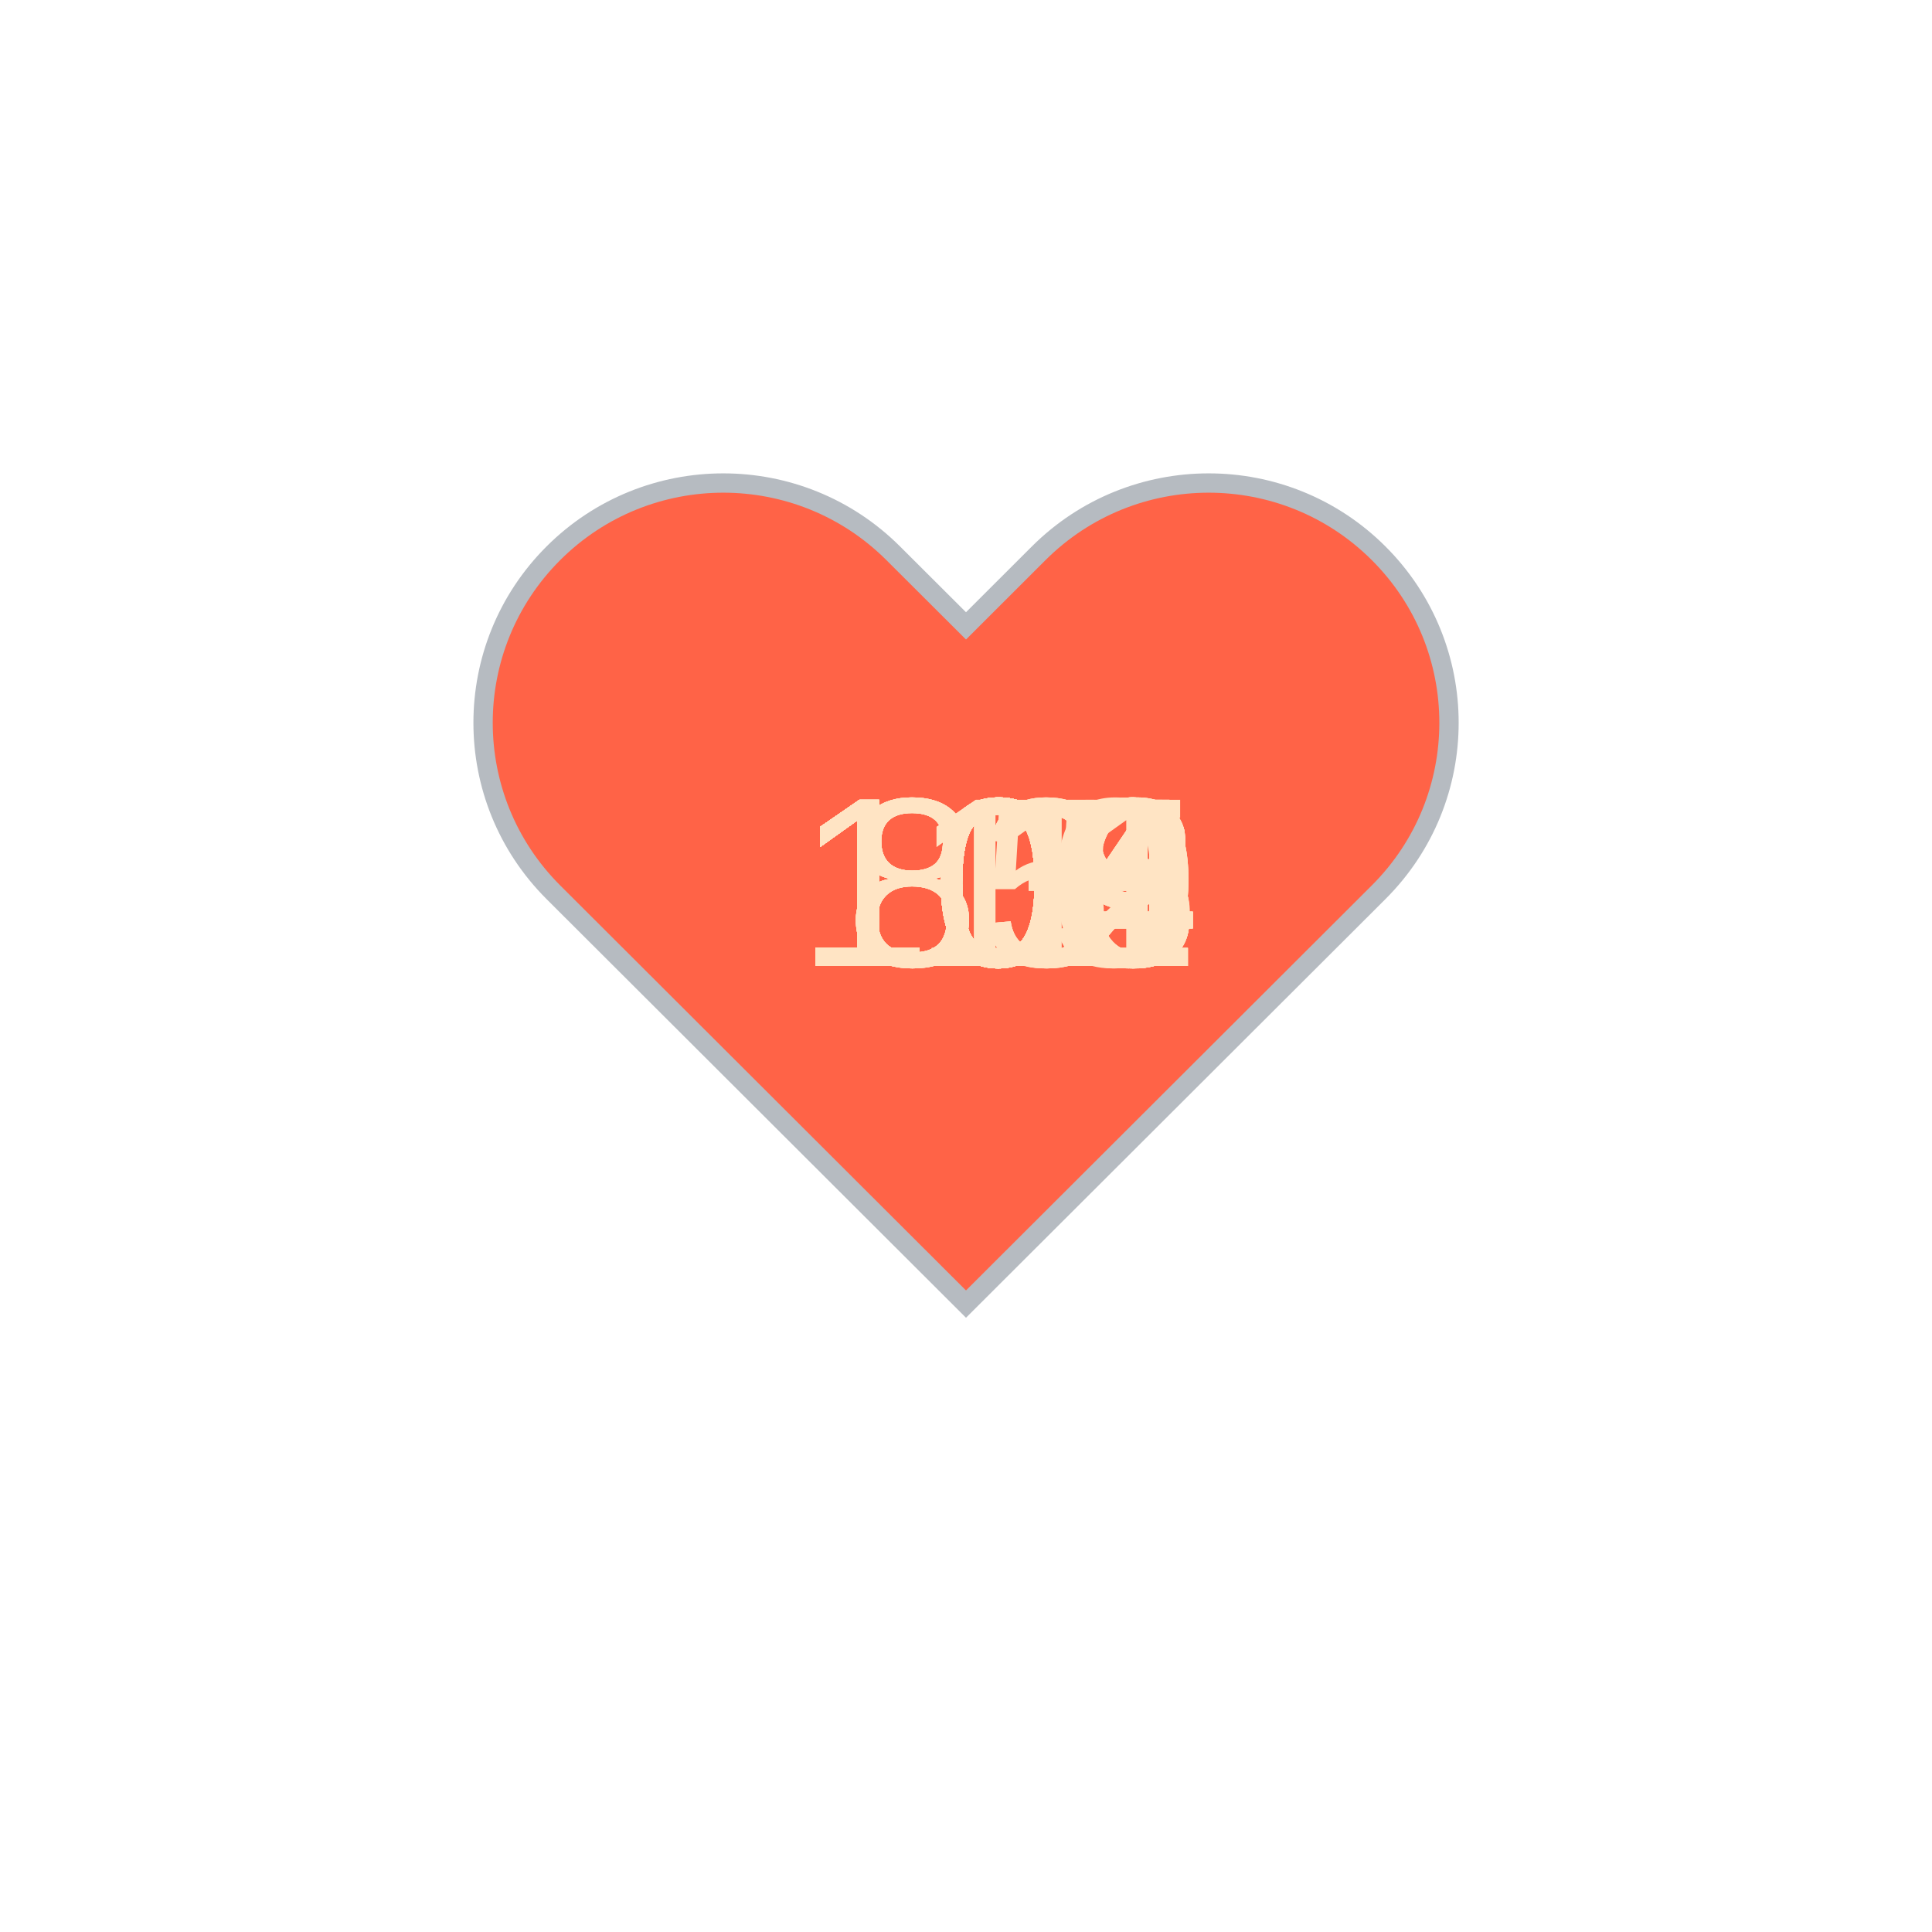
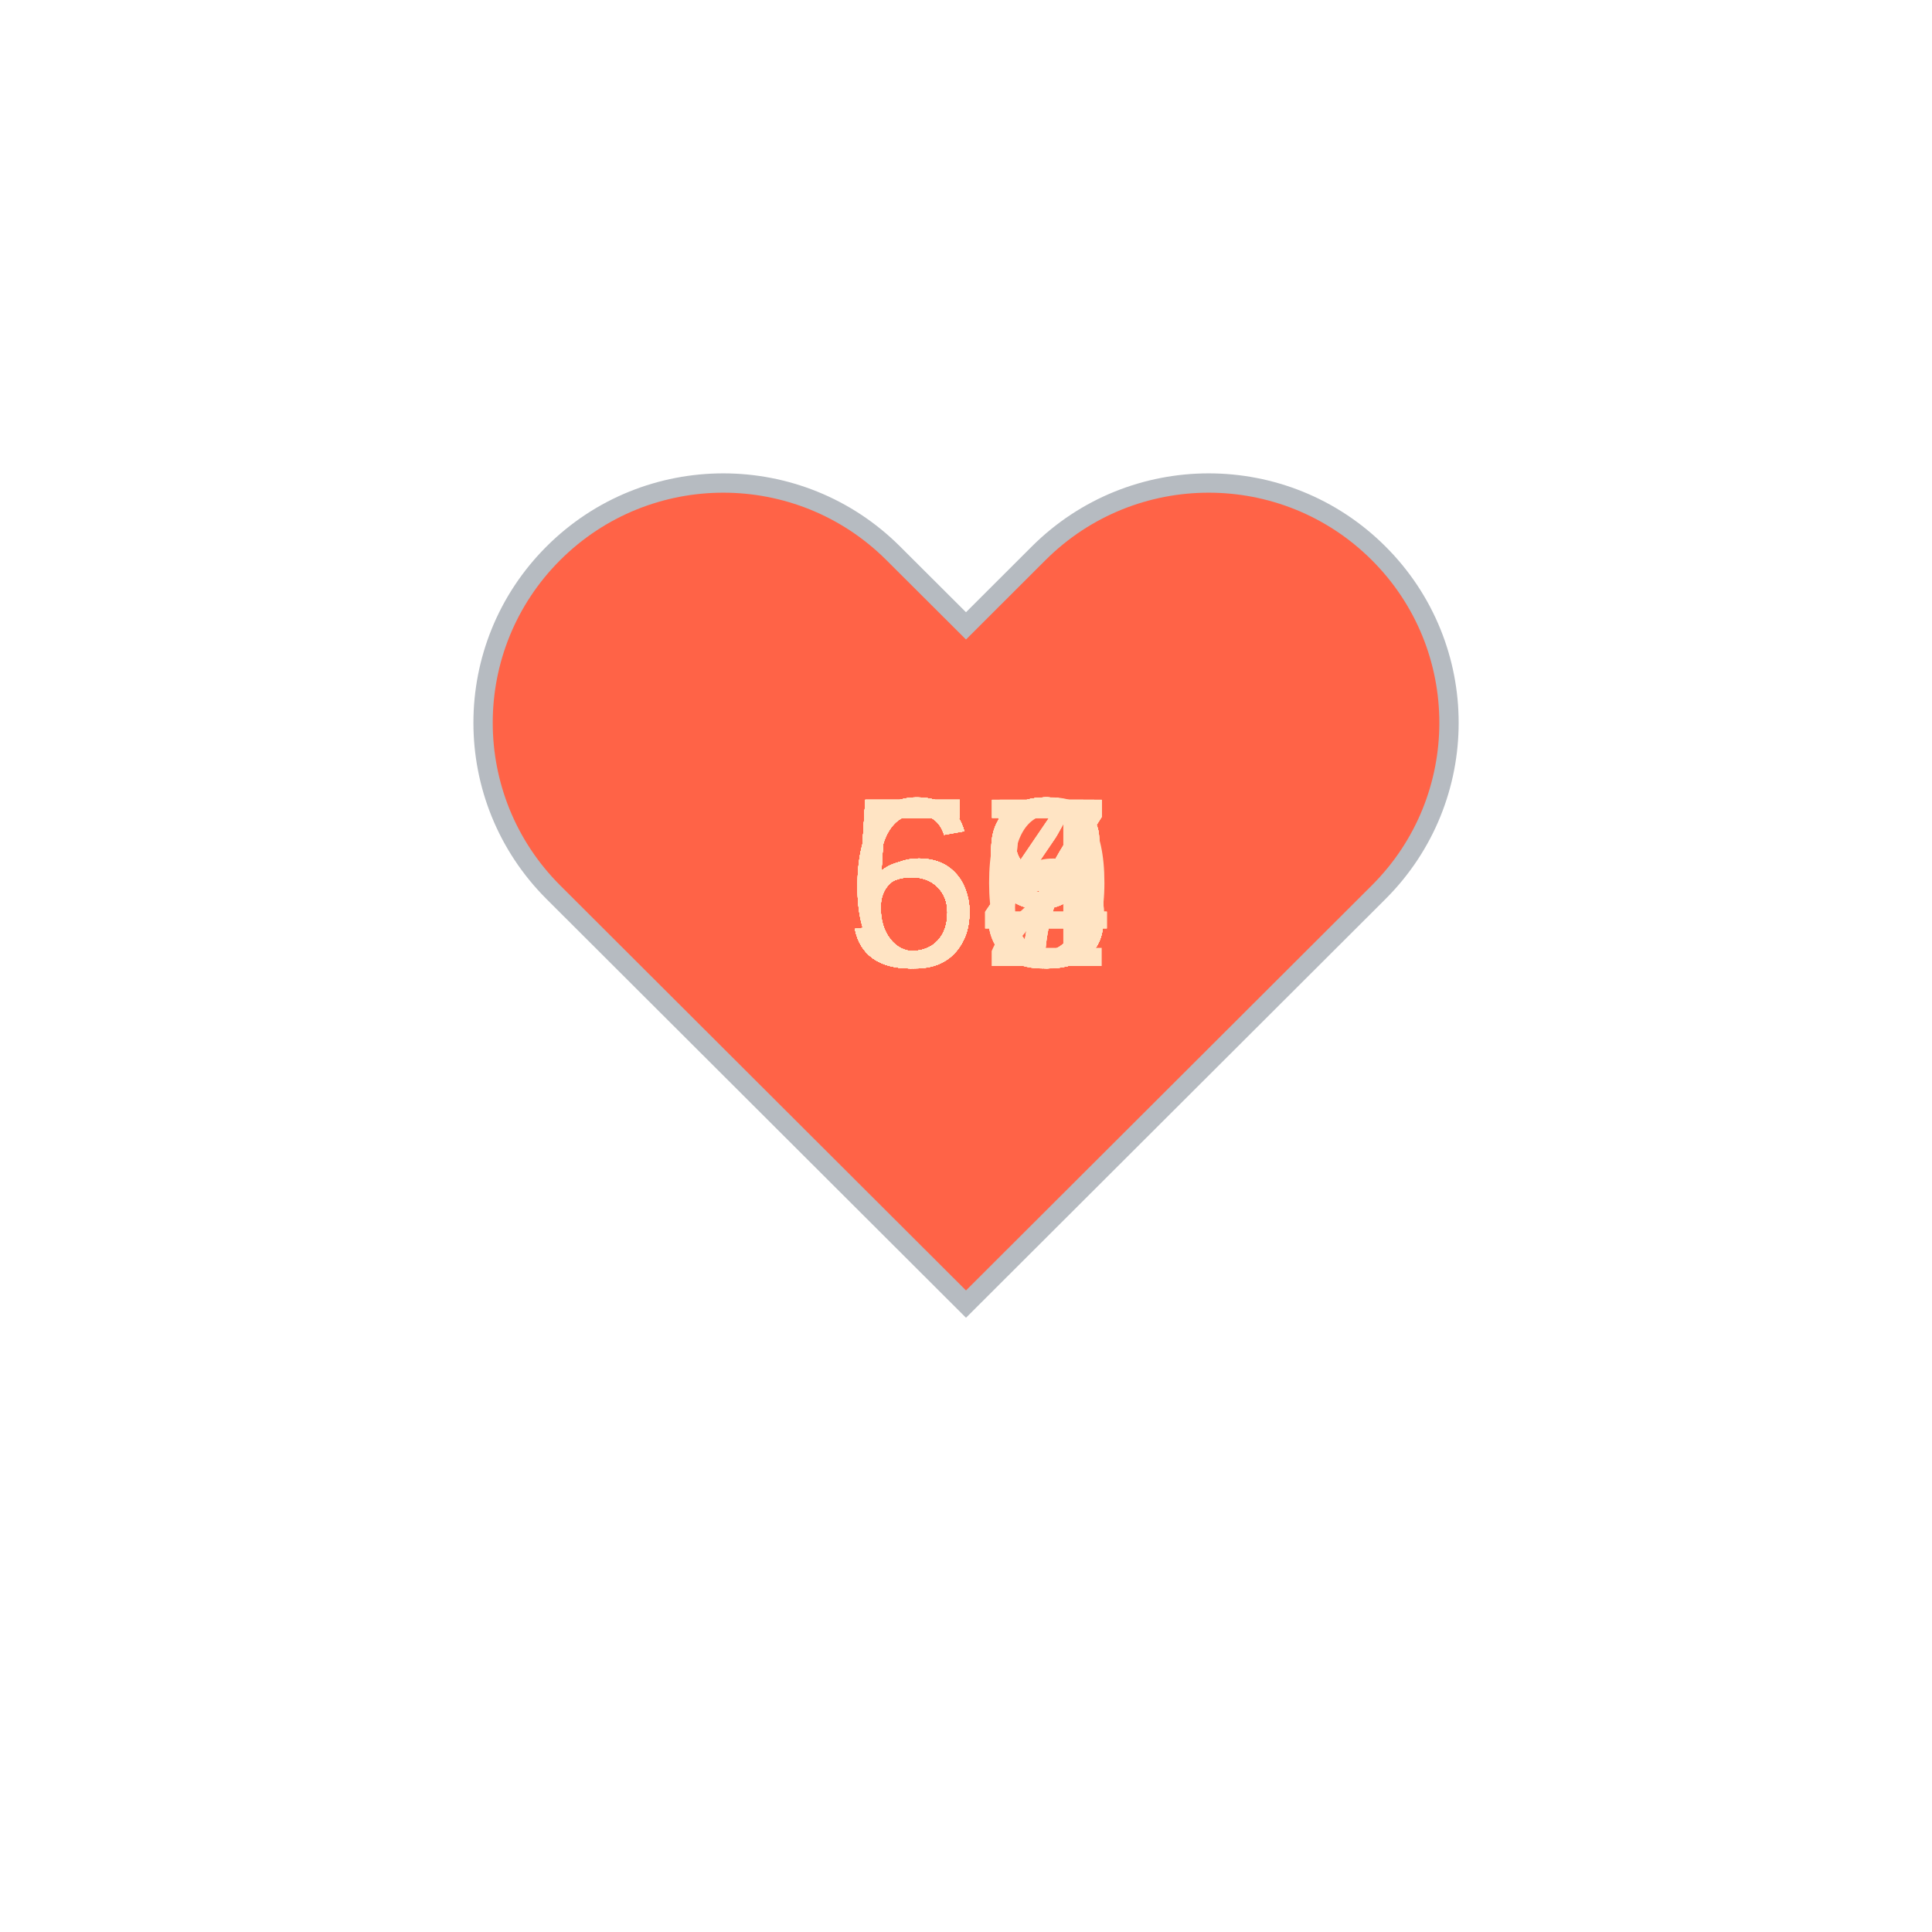
<svg xmlns="http://www.w3.org/2000/svg" baseProfile="full" height="150" version="1.1" viewBox="0,0,200,200" width="150">
  <defs />
  <g transform="translate(100 100)">
    <path d="M92.71,7.27L92.71,7.27c-9.71-9.69-25.46-9.69-35.18,0L50,14.79l-7.54-7.52C32.75-2.42,17-2.42,7.29,7.27v0 c-9.71,9.69-9.71,25.41,0,35.1L50,85l42.71-42.63C102.43,32.68,102.43,16.96,92.71,7.27z" fill="tomato" stroke="#B6BBC1" stroke-width="2" transform="translate(-50 -50)" />
    <animateTransform additive="sum" attributeName="transform" dur="1.2s" repeatCount="indefinite" type="scale" values="1; 1.5; 1.25; 1.5; 1.5; 1;" />
-     <text fill="bisque" style="font-size:25px; font-family:Arial" transform="translate(-17.5 0)">104<animate attributeName="visibility" dur="36.0s" keyTimes="0;0.03;0.07;0.1;0.13;0.17;0.2;0.23;0.27;0.3;0.33;0.37;0.4;0.43;0.47;0.5;0.53;0.57;0.6;0.63;0.67;0.7;0.73;0.77;0.8;0.83;0.87;0.9;0.93;0.97;1.0" repeatCount="indefinite" values="visible;hidden;hidden;hidden;hidden;hidden;hidden;hidden;hidden;hidden;hidden;hidden;hidden;hidden;hidden;hidden;hidden;hidden;hidden;hidden;hidden;hidden;hidden;hidden;hidden;hidden;hidden;hidden;hidden;hidden;hidden" />
+     <text fill="bisque" style="font-size:25px; font-family:Arial" transform="translate(-12.5 0)">63<animate attributeName="visibility" dur="36.0s" keyTimes="0;0.03;0.07;0.1;0.13;0.17;0.2;0.23;0.27;0.3;0.33;0.37;0.4;0.43;0.47;0.5;0.53;0.57;0.6;0.63;0.67;0.7;0.73;0.77;0.8;0.83;0.87;0.9;0.93;0.97;1.0" repeatCount="indefinite" values="visible;hidden;hidden;hidden;hidden;hidden;hidden;hidden;hidden;hidden;hidden;hidden;hidden;hidden;hidden;hidden;hidden;hidden;hidden;hidden;hidden;hidden;hidden;hidden;hidden;hidden;hidden;hidden;hidden;hidden;hidden" />
    </text>
-     <text fill="bisque" style="font-size:25px; font-family:Arial" transform="translate(-17.5 0)">104<animate attributeName="visibility" dur="36.0s" keyTimes="0;0.03;0.07;0.1;0.13;0.17;0.2;0.23;0.27;0.3;0.33;0.37;0.4;0.43;0.47;0.5;0.53;0.57;0.6;0.63;0.67;0.7;0.73;0.77;0.8;0.83;0.87;0.9;0.93;0.97;1.0" repeatCount="indefinite" values="hidden;visible;hidden;hidden;hidden;hidden;hidden;hidden;hidden;hidden;hidden;hidden;hidden;hidden;hidden;hidden;hidden;hidden;hidden;hidden;hidden;hidden;hidden;hidden;hidden;hidden;hidden;hidden;hidden;hidden;hidden" />
+     <text fill="bisque" style="font-size:25px; font-family:Arial" transform="translate(-12.5 0)">63<animate attributeName="visibility" dur="36.0s" keyTimes="0;0.03;0.07;0.1;0.13;0.17;0.2;0.23;0.27;0.3;0.33;0.37;0.4;0.43;0.47;0.5;0.53;0.57;0.6;0.63;0.67;0.7;0.73;0.77;0.8;0.83;0.87;0.9;0.93;0.97;1.0" repeatCount="indefinite" values="hidden;visible;hidden;hidden;hidden;hidden;hidden;hidden;hidden;hidden;hidden;hidden;hidden;hidden;hidden;hidden;hidden;hidden;hidden;hidden;hidden;hidden;hidden;hidden;hidden;hidden;hidden;hidden;hidden;hidden;hidden" />
    </text>
-     <text fill="bisque" style="font-size:25px; font-family:Arial" transform="translate(-17.5 0)">104<animate attributeName="visibility" dur="36.0s" keyTimes="0;0.03;0.07;0.1;0.13;0.17;0.2;0.23;0.27;0.3;0.33;0.37;0.4;0.43;0.47;0.5;0.53;0.57;0.6;0.63;0.67;0.7;0.73;0.77;0.8;0.83;0.87;0.9;0.93;0.97;1.0" repeatCount="indefinite" values="hidden;hidden;visible;hidden;hidden;hidden;hidden;hidden;hidden;hidden;hidden;hidden;hidden;hidden;hidden;hidden;hidden;hidden;hidden;hidden;hidden;hidden;hidden;hidden;hidden;hidden;hidden;hidden;hidden;hidden;hidden" />
+     <text fill="bisque" style="font-size:25px; font-family:Arial" transform="translate(-12.5 0)">63<animate attributeName="visibility" dur="36.0s" keyTimes="0;0.03;0.07;0.1;0.13;0.17;0.2;0.23;0.27;0.3;0.33;0.37;0.4;0.43;0.47;0.5;0.53;0.57;0.6;0.63;0.67;0.7;0.73;0.77;0.8;0.83;0.87;0.9;0.93;0.97;1.0" repeatCount="indefinite" values="hidden;hidden;visible;hidden;hidden;hidden;hidden;hidden;hidden;hidden;hidden;hidden;hidden;hidden;hidden;hidden;hidden;hidden;hidden;hidden;hidden;hidden;hidden;hidden;hidden;hidden;hidden;hidden;hidden;hidden;hidden" />
    </text>
-     <text fill="bisque" style="font-size:25px; font-family:Arial" transform="translate(-17.5 0)">104<animate attributeName="visibility" dur="36.0s" keyTimes="0;0.03;0.07;0.1;0.13;0.17;0.2;0.23;0.27;0.3;0.33;0.37;0.4;0.43;0.47;0.5;0.53;0.57;0.6;0.63;0.67;0.7;0.73;0.77;0.8;0.83;0.87;0.9;0.93;0.97;1.0" repeatCount="indefinite" values="hidden;hidden;hidden;visible;hidden;hidden;hidden;hidden;hidden;hidden;hidden;hidden;hidden;hidden;hidden;hidden;hidden;hidden;hidden;hidden;hidden;hidden;hidden;hidden;hidden;hidden;hidden;hidden;hidden;hidden;hidden" />
+     <text fill="bisque" style="font-size:25px; font-family:Arial" transform="translate(-12.5 0)">63<animate attributeName="visibility" dur="36.0s" keyTimes="0;0.03;0.07;0.1;0.13;0.17;0.2;0.23;0.27;0.3;0.33;0.37;0.4;0.43;0.47;0.5;0.53;0.57;0.6;0.63;0.67;0.7;0.73;0.77;0.8;0.83;0.87;0.9;0.93;0.97;1.0" repeatCount="indefinite" values="hidden;hidden;hidden;visible;hidden;hidden;hidden;hidden;hidden;hidden;hidden;hidden;hidden;hidden;hidden;hidden;hidden;hidden;hidden;hidden;hidden;hidden;hidden;hidden;hidden;hidden;hidden;hidden;hidden;hidden;hidden" />
    </text>
-     <text fill="bisque" style="font-size:25px; font-family:Arial" transform="translate(-17.5 0)">106<animate attributeName="visibility" dur="36.0s" keyTimes="0;0.03;0.07;0.1;0.13;0.17;0.2;0.23;0.27;0.3;0.33;0.37;0.4;0.43;0.47;0.5;0.53;0.57;0.6;0.63;0.67;0.7;0.73;0.77;0.8;0.83;0.87;0.9;0.93;0.97;1.0" repeatCount="indefinite" values="hidden;hidden;hidden;hidden;visible;hidden;hidden;hidden;hidden;hidden;hidden;hidden;hidden;hidden;hidden;hidden;hidden;hidden;hidden;hidden;hidden;hidden;hidden;hidden;hidden;hidden;hidden;hidden;hidden;hidden;hidden" />
+     <text fill="bisque" style="font-size:25px; font-family:Arial" transform="translate(-12.5 0)">63<animate attributeName="visibility" dur="36.0s" keyTimes="0;0.03;0.07;0.1;0.13;0.17;0.2;0.23;0.27;0.3;0.33;0.37;0.4;0.43;0.47;0.5;0.53;0.57;0.6;0.63;0.67;0.7;0.73;0.77;0.8;0.83;0.87;0.9;0.93;0.97;1.0" repeatCount="indefinite" values="hidden;hidden;hidden;hidden;visible;hidden;hidden;hidden;hidden;hidden;hidden;hidden;hidden;hidden;hidden;hidden;hidden;hidden;hidden;hidden;hidden;hidden;hidden;hidden;hidden;hidden;hidden;hidden;hidden;hidden;hidden" />
    </text>
-     <text fill="bisque" style="font-size:25px; font-family:Arial" transform="translate(-17.5 0)">102<animate attributeName="visibility" dur="36.0s" keyTimes="0;0.03;0.07;0.1;0.13;0.17;0.2;0.23;0.27;0.3;0.33;0.37;0.4;0.43;0.47;0.5;0.53;0.57;0.6;0.63;0.67;0.7;0.73;0.77;0.8;0.83;0.87;0.9;0.93;0.97;1.0" repeatCount="indefinite" values="hidden;hidden;hidden;hidden;hidden;visible;hidden;hidden;hidden;hidden;hidden;hidden;hidden;hidden;hidden;hidden;hidden;hidden;hidden;hidden;hidden;hidden;hidden;hidden;hidden;hidden;hidden;hidden;hidden;hidden;hidden" />
+     <text fill="bisque" style="font-size:25px; font-family:Arial" transform="translate(-12.5 0)">57<animate attributeName="visibility" dur="36.0s" keyTimes="0;0.03;0.07;0.1;0.13;0.17;0.2;0.23;0.27;0.3;0.33;0.37;0.4;0.43;0.47;0.5;0.53;0.57;0.6;0.63;0.67;0.7;0.73;0.77;0.8;0.83;0.87;0.9;0.93;0.97;1.0" repeatCount="indefinite" values="hidden;hidden;hidden;hidden;hidden;visible;hidden;hidden;hidden;hidden;hidden;hidden;hidden;hidden;hidden;hidden;hidden;hidden;hidden;hidden;hidden;hidden;hidden;hidden;hidden;hidden;hidden;hidden;hidden;hidden;hidden" />
    </text>
-     <text fill="bisque" style="font-size:25px; font-family:Arial" transform="translate(-17.5 0)">102<animate attributeName="visibility" dur="36.0s" keyTimes="0;0.03;0.07;0.1;0.13;0.17;0.2;0.23;0.27;0.3;0.33;0.37;0.4;0.43;0.47;0.5;0.53;0.57;0.6;0.63;0.67;0.7;0.73;0.77;0.8;0.83;0.87;0.9;0.93;0.97;1.0" repeatCount="indefinite" values="hidden;hidden;hidden;hidden;hidden;hidden;visible;hidden;hidden;hidden;hidden;hidden;hidden;hidden;hidden;hidden;hidden;hidden;hidden;hidden;hidden;hidden;hidden;hidden;hidden;hidden;hidden;hidden;hidden;hidden;hidden" />
+     <text fill="bisque" style="font-size:25px; font-family:Arial" transform="translate(-12.5 0)">57<animate attributeName="visibility" dur="36.0s" keyTimes="0;0.03;0.07;0.1;0.13;0.17;0.2;0.23;0.27;0.3;0.33;0.37;0.4;0.43;0.47;0.5;0.53;0.57;0.6;0.63;0.67;0.7;0.73;0.77;0.8;0.83;0.87;0.9;0.93;0.97;1.0" repeatCount="indefinite" values="hidden;hidden;hidden;hidden;hidden;hidden;visible;hidden;hidden;hidden;hidden;hidden;hidden;hidden;hidden;hidden;hidden;hidden;hidden;hidden;hidden;hidden;hidden;hidden;hidden;hidden;hidden;hidden;hidden;hidden;hidden" />
    </text>
-     <text fill="bisque" style="font-size:25px; font-family:Arial" transform="translate(-17.5 0)">109<animate attributeName="visibility" dur="36.0s" keyTimes="0;0.03;0.07;0.1;0.13;0.17;0.2;0.23;0.27;0.3;0.33;0.37;0.4;0.43;0.47;0.5;0.53;0.57;0.6;0.63;0.67;0.7;0.73;0.77;0.8;0.83;0.87;0.9;0.93;0.97;1.0" repeatCount="indefinite" values="hidden;hidden;hidden;hidden;hidden;hidden;hidden;visible;hidden;hidden;hidden;hidden;hidden;hidden;hidden;hidden;hidden;hidden;hidden;hidden;hidden;hidden;hidden;hidden;hidden;hidden;hidden;hidden;hidden;hidden;hidden" />
+     <text fill="bisque" style="font-size:25px; font-family:Arial" transform="translate(-12.5 0)">60<animate attributeName="visibility" dur="36.0s" keyTimes="0;0.03;0.07;0.1;0.13;0.17;0.2;0.23;0.27;0.3;0.33;0.37;0.4;0.43;0.47;0.5;0.53;0.57;0.6;0.63;0.67;0.7;0.73;0.77;0.8;0.83;0.87;0.9;0.93;0.97;1.0" repeatCount="indefinite" values="hidden;hidden;hidden;hidden;hidden;hidden;hidden;visible;hidden;hidden;hidden;hidden;hidden;hidden;hidden;hidden;hidden;hidden;hidden;hidden;hidden;hidden;hidden;hidden;hidden;hidden;hidden;hidden;hidden;hidden;hidden" />
    </text>
-     <text fill="bisque" style="font-size:25px; font-family:Arial" transform="translate(-17.5 0)">109<animate attributeName="visibility" dur="36.0s" keyTimes="0;0.03;0.07;0.1;0.13;0.17;0.2;0.23;0.27;0.3;0.33;0.37;0.4;0.43;0.47;0.5;0.53;0.57;0.6;0.63;0.67;0.7;0.73;0.77;0.8;0.83;0.87;0.9;0.93;0.97;1.0" repeatCount="indefinite" values="hidden;hidden;hidden;hidden;hidden;hidden;hidden;hidden;visible;hidden;hidden;hidden;hidden;hidden;hidden;hidden;hidden;hidden;hidden;hidden;hidden;hidden;hidden;hidden;hidden;hidden;hidden;hidden;hidden;hidden;hidden" />
+     <text fill="bisque" style="font-size:25px; font-family:Arial" transform="translate(-12.5 0)">59<animate attributeName="visibility" dur="36.0s" keyTimes="0;0.03;0.07;0.1;0.13;0.17;0.2;0.23;0.27;0.3;0.33;0.37;0.4;0.43;0.47;0.5;0.53;0.57;0.6;0.63;0.67;0.7;0.73;0.77;0.8;0.83;0.87;0.9;0.93;0.97;1.0" repeatCount="indefinite" values="hidden;hidden;hidden;hidden;hidden;hidden;hidden;hidden;visible;hidden;hidden;hidden;hidden;hidden;hidden;hidden;hidden;hidden;hidden;hidden;hidden;hidden;hidden;hidden;hidden;hidden;hidden;hidden;hidden;hidden;hidden" />
    </text>
-     <text fill="bisque" style="font-size:25px; font-family:Arial" transform="translate(-17.5 0)">115<animate attributeName="visibility" dur="36.0s" keyTimes="0;0.03;0.07;0.1;0.13;0.17;0.2;0.23;0.27;0.3;0.33;0.37;0.4;0.43;0.47;0.5;0.53;0.57;0.6;0.63;0.67;0.7;0.73;0.77;0.8;0.83;0.87;0.9;0.93;0.97;1.0" repeatCount="indefinite" values="hidden;hidden;hidden;hidden;hidden;hidden;hidden;hidden;hidden;visible;hidden;hidden;hidden;hidden;hidden;hidden;hidden;hidden;hidden;hidden;hidden;hidden;hidden;hidden;hidden;hidden;hidden;hidden;hidden;hidden;hidden" />
+     <text fill="bisque" style="font-size:25px; font-family:Arial" transform="translate(-12.5 0)">55<animate attributeName="visibility" dur="36.0s" keyTimes="0;0.03;0.07;0.1;0.13;0.17;0.2;0.23;0.27;0.3;0.33;0.37;0.4;0.43;0.47;0.5;0.53;0.57;0.6;0.63;0.67;0.7;0.73;0.77;0.8;0.83;0.87;0.9;0.93;0.97;1.0" repeatCount="indefinite" values="hidden;hidden;hidden;hidden;hidden;hidden;hidden;hidden;hidden;visible;hidden;hidden;hidden;hidden;hidden;hidden;hidden;hidden;hidden;hidden;hidden;hidden;hidden;hidden;hidden;hidden;hidden;hidden;hidden;hidden;hidden" />
    </text>
-     <text fill="bisque" style="font-size:25px; font-family:Arial" transform="translate(-17.5 0)">102<animate attributeName="visibility" dur="36.0s" keyTimes="0;0.03;0.07;0.1;0.13;0.17;0.2;0.23;0.27;0.3;0.33;0.37;0.4;0.43;0.47;0.5;0.53;0.57;0.6;0.63;0.67;0.7;0.73;0.77;0.8;0.83;0.87;0.9;0.93;0.97;1.0" repeatCount="indefinite" values="hidden;hidden;hidden;hidden;hidden;hidden;hidden;hidden;hidden;hidden;visible;hidden;hidden;hidden;hidden;hidden;hidden;hidden;hidden;hidden;hidden;hidden;hidden;hidden;hidden;hidden;hidden;hidden;hidden;hidden;hidden" />
+     <text fill="bisque" style="font-size:25px; font-family:Arial" transform="translate(-12.5 0)">57<animate attributeName="visibility" dur="36.0s" keyTimes="0;0.03;0.07;0.1;0.13;0.17;0.2;0.23;0.27;0.3;0.33;0.37;0.4;0.43;0.47;0.5;0.53;0.57;0.6;0.63;0.67;0.7;0.73;0.77;0.8;0.83;0.87;0.9;0.93;0.97;1.0" repeatCount="indefinite" values="hidden;hidden;hidden;hidden;hidden;hidden;hidden;hidden;hidden;hidden;visible;hidden;hidden;hidden;hidden;hidden;hidden;hidden;hidden;hidden;hidden;hidden;hidden;hidden;hidden;hidden;hidden;hidden;hidden;hidden;hidden" />
    </text>
-     <text fill="bisque" style="font-size:25px; font-family:Arial" transform="translate(-17.5 0)">108<animate attributeName="visibility" dur="36.0s" keyTimes="0;0.03;0.07;0.1;0.13;0.17;0.2;0.23;0.27;0.3;0.33;0.37;0.4;0.43;0.47;0.5;0.53;0.57;0.6;0.63;0.67;0.7;0.73;0.77;0.8;0.83;0.87;0.9;0.93;0.97;1.0" repeatCount="indefinite" values="hidden;hidden;hidden;hidden;hidden;hidden;hidden;hidden;hidden;hidden;hidden;visible;hidden;hidden;hidden;hidden;hidden;hidden;hidden;hidden;hidden;hidden;hidden;hidden;hidden;hidden;hidden;hidden;hidden;hidden;hidden" />
+     <text fill="bisque" style="font-size:25px; font-family:Arial" transform="translate(-12.5 0)">55<animate attributeName="visibility" dur="36.0s" keyTimes="0;0.03;0.07;0.1;0.13;0.17;0.2;0.23;0.27;0.3;0.33;0.37;0.4;0.43;0.47;0.5;0.53;0.57;0.6;0.63;0.67;0.7;0.73;0.77;0.8;0.83;0.87;0.9;0.93;0.97;1.0" repeatCount="indefinite" values="hidden;hidden;hidden;hidden;hidden;hidden;hidden;hidden;hidden;hidden;hidden;visible;hidden;hidden;hidden;hidden;hidden;hidden;hidden;hidden;hidden;hidden;hidden;hidden;hidden;hidden;hidden;hidden;hidden;hidden;hidden" />
    </text>
-     <text fill="bisque" style="font-size:25px; font-family:Arial" transform="translate(-17.5 0)">109<animate attributeName="visibility" dur="36.0s" keyTimes="0;0.03;0.07;0.1;0.13;0.17;0.2;0.23;0.27;0.3;0.33;0.37;0.4;0.43;0.47;0.5;0.53;0.57;0.6;0.63;0.67;0.7;0.73;0.77;0.8;0.83;0.87;0.9;0.93;0.97;1.0" repeatCount="indefinite" values="hidden;hidden;hidden;hidden;hidden;hidden;hidden;hidden;hidden;hidden;hidden;hidden;visible;hidden;hidden;hidden;hidden;hidden;hidden;hidden;hidden;hidden;hidden;hidden;hidden;hidden;hidden;hidden;hidden;hidden;hidden" />
+     <text fill="bisque" style="font-size:25px; font-family:Arial" transform="translate(-12.5 0)">58<animate attributeName="visibility" dur="36.0s" keyTimes="0;0.03;0.07;0.1;0.13;0.17;0.2;0.23;0.27;0.3;0.33;0.37;0.4;0.43;0.47;0.5;0.53;0.57;0.6;0.63;0.67;0.7;0.73;0.77;0.8;0.83;0.87;0.9;0.93;0.97;1.0" repeatCount="indefinite" values="hidden;hidden;hidden;hidden;hidden;hidden;hidden;hidden;hidden;hidden;hidden;hidden;visible;hidden;hidden;hidden;hidden;hidden;hidden;hidden;hidden;hidden;hidden;hidden;hidden;hidden;hidden;hidden;hidden;hidden;hidden" />
    </text>
-     <text fill="bisque" style="font-size:25px; font-family:Arial" transform="translate(-17.5 0)">104<animate attributeName="visibility" dur="36.0s" keyTimes="0;0.03;0.07;0.1;0.13;0.17;0.2;0.23;0.27;0.3;0.33;0.37;0.4;0.43;0.47;0.5;0.53;0.57;0.6;0.63;0.67;0.7;0.73;0.77;0.8;0.83;0.87;0.9;0.93;0.97;1.0" repeatCount="indefinite" values="hidden;hidden;hidden;hidden;hidden;hidden;hidden;hidden;hidden;hidden;hidden;hidden;hidden;visible;hidden;hidden;hidden;hidden;hidden;hidden;hidden;hidden;hidden;hidden;hidden;hidden;hidden;hidden;hidden;hidden;hidden" />
+     <text fill="bisque" style="font-size:25px; font-family:Arial" transform="translate(-12.5 0)">62<animate attributeName="visibility" dur="36.0s" keyTimes="0;0.03;0.07;0.1;0.13;0.17;0.2;0.23;0.27;0.3;0.33;0.37;0.4;0.43;0.47;0.5;0.53;0.57;0.6;0.63;0.67;0.7;0.73;0.77;0.8;0.83;0.87;0.9;0.93;0.97;1.0" repeatCount="indefinite" values="hidden;hidden;hidden;hidden;hidden;hidden;hidden;hidden;hidden;hidden;hidden;hidden;hidden;visible;hidden;hidden;hidden;hidden;hidden;hidden;hidden;hidden;hidden;hidden;hidden;hidden;hidden;hidden;hidden;hidden;hidden" />
    </text>
-     <text fill="bisque" style="font-size:25px; font-family:Arial" transform="translate(-17.5 0)">108<animate attributeName="visibility" dur="36.0s" keyTimes="0;0.03;0.07;0.1;0.13;0.17;0.2;0.23;0.27;0.3;0.33;0.37;0.4;0.43;0.47;0.5;0.53;0.57;0.6;0.63;0.67;0.7;0.73;0.77;0.8;0.83;0.87;0.9;0.93;0.97;1.0" repeatCount="indefinite" values="hidden;hidden;hidden;hidden;hidden;hidden;hidden;hidden;hidden;hidden;hidden;hidden;hidden;hidden;visible;hidden;hidden;hidden;hidden;hidden;hidden;hidden;hidden;hidden;hidden;hidden;hidden;hidden;hidden;hidden;hidden" />
+     <text fill="bisque" style="font-size:25px; font-family:Arial" transform="translate(-12.5 0)">63<animate attributeName="visibility" dur="36.0s" keyTimes="0;0.03;0.07;0.1;0.13;0.17;0.2;0.23;0.27;0.3;0.33;0.37;0.4;0.43;0.47;0.5;0.53;0.57;0.6;0.63;0.67;0.7;0.73;0.77;0.8;0.83;0.87;0.9;0.93;0.97;1.0" repeatCount="indefinite" values="hidden;hidden;hidden;hidden;hidden;hidden;hidden;hidden;hidden;hidden;hidden;hidden;hidden;hidden;visible;hidden;hidden;hidden;hidden;hidden;hidden;hidden;hidden;hidden;hidden;hidden;hidden;hidden;hidden;hidden;hidden" />
    </text>
-     <text fill="bisque" style="font-size:25px; font-family:Arial" transform="translate(-17.5 0)">103<animate attributeName="visibility" dur="36.0s" keyTimes="0;0.03;0.07;0.1;0.13;0.17;0.2;0.23;0.27;0.3;0.33;0.37;0.4;0.43;0.47;0.5;0.53;0.57;0.6;0.63;0.67;0.7;0.73;0.77;0.8;0.83;0.87;0.9;0.93;0.97;1.0" repeatCount="indefinite" values="hidden;hidden;hidden;hidden;hidden;hidden;hidden;hidden;hidden;hidden;hidden;hidden;hidden;hidden;hidden;visible;hidden;hidden;hidden;hidden;hidden;hidden;hidden;hidden;hidden;hidden;hidden;hidden;hidden;hidden;hidden" />
+     <text fill="bisque" style="font-size:25px; font-family:Arial" transform="translate(-12.5 0)">58<animate attributeName="visibility" dur="36.0s" keyTimes="0;0.03;0.07;0.1;0.13;0.17;0.2;0.23;0.27;0.3;0.33;0.37;0.4;0.43;0.47;0.5;0.53;0.57;0.6;0.63;0.67;0.7;0.73;0.77;0.8;0.83;0.87;0.9;0.93;0.97;1.0" repeatCount="indefinite" values="hidden;hidden;hidden;hidden;hidden;hidden;hidden;hidden;hidden;hidden;hidden;hidden;hidden;hidden;hidden;visible;hidden;hidden;hidden;hidden;hidden;hidden;hidden;hidden;hidden;hidden;hidden;hidden;hidden;hidden;hidden" />
    </text>
-     <text fill="bisque" style="font-size:25px; font-family:Arial" transform="translate(-17.5 0)">110<animate attributeName="visibility" dur="36.0s" keyTimes="0;0.03;0.07;0.1;0.13;0.17;0.2;0.23;0.27;0.3;0.33;0.37;0.4;0.43;0.47;0.5;0.53;0.57;0.6;0.63;0.67;0.7;0.73;0.77;0.8;0.83;0.87;0.9;0.93;0.97;1.0" repeatCount="indefinite" values="hidden;hidden;hidden;hidden;hidden;hidden;hidden;hidden;hidden;hidden;hidden;hidden;hidden;hidden;hidden;hidden;visible;hidden;hidden;hidden;hidden;hidden;hidden;hidden;hidden;hidden;hidden;hidden;hidden;hidden;hidden" />
+     <text fill="bisque" style="font-size:25px; font-family:Arial" transform="translate(-12.5 0)">59<animate attributeName="visibility" dur="36.0s" keyTimes="0;0.03;0.07;0.1;0.13;0.17;0.2;0.23;0.27;0.3;0.33;0.37;0.4;0.43;0.47;0.5;0.53;0.57;0.6;0.63;0.67;0.7;0.73;0.77;0.8;0.83;0.87;0.9;0.93;0.97;1.0" repeatCount="indefinite" values="hidden;hidden;hidden;hidden;hidden;hidden;hidden;hidden;hidden;hidden;hidden;hidden;hidden;hidden;hidden;hidden;visible;hidden;hidden;hidden;hidden;hidden;hidden;hidden;hidden;hidden;hidden;hidden;hidden;hidden;hidden" />
    </text>
-     <text fill="bisque" style="font-size:25px; font-family:Arial" transform="translate(-17.5 0)">103<animate attributeName="visibility" dur="36.0s" keyTimes="0;0.03;0.07;0.1;0.13;0.17;0.2;0.23;0.27;0.3;0.33;0.37;0.4;0.43;0.47;0.5;0.53;0.57;0.6;0.63;0.67;0.7;0.73;0.77;0.8;0.83;0.87;0.9;0.93;0.97;1.0" repeatCount="indefinite" values="hidden;hidden;hidden;hidden;hidden;hidden;hidden;hidden;hidden;hidden;hidden;hidden;hidden;hidden;hidden;hidden;hidden;visible;hidden;hidden;hidden;hidden;hidden;hidden;hidden;hidden;hidden;hidden;hidden;hidden;hidden" />
+     <text fill="bisque" style="font-size:25px; font-family:Arial" transform="translate(-12.5 0)">54<animate attributeName="visibility" dur="36.0s" keyTimes="0;0.03;0.07;0.1;0.13;0.17;0.2;0.23;0.27;0.3;0.33;0.37;0.4;0.43;0.47;0.5;0.53;0.57;0.6;0.63;0.67;0.7;0.73;0.77;0.8;0.83;0.87;0.9;0.93;0.97;1.0" repeatCount="indefinite" values="hidden;hidden;hidden;hidden;hidden;hidden;hidden;hidden;hidden;hidden;hidden;hidden;hidden;hidden;hidden;hidden;hidden;visible;hidden;hidden;hidden;hidden;hidden;hidden;hidden;hidden;hidden;hidden;hidden;hidden;hidden" />
    </text>
-     <text fill="bisque" style="font-size:25px; font-family:Arial" transform="translate(-17.5 0)">103<animate attributeName="visibility" dur="36.0s" keyTimes="0;0.03;0.07;0.1;0.13;0.17;0.2;0.23;0.27;0.3;0.33;0.37;0.4;0.43;0.47;0.5;0.53;0.57;0.6;0.63;0.67;0.7;0.73;0.77;0.8;0.83;0.87;0.9;0.93;0.97;1.0" repeatCount="indefinite" values="hidden;hidden;hidden;hidden;hidden;hidden;hidden;hidden;hidden;hidden;hidden;hidden;hidden;hidden;hidden;hidden;hidden;hidden;visible;hidden;hidden;hidden;hidden;hidden;hidden;hidden;hidden;hidden;hidden;hidden;hidden" />
+     <text fill="bisque" style="font-size:25px; font-family:Arial" transform="translate(-12.5 0)">59<animate attributeName="visibility" dur="36.0s" keyTimes="0;0.03;0.07;0.1;0.13;0.17;0.2;0.23;0.27;0.3;0.33;0.37;0.4;0.43;0.47;0.5;0.53;0.57;0.6;0.63;0.67;0.7;0.73;0.77;0.8;0.83;0.87;0.9;0.93;0.97;1.0" repeatCount="indefinite" values="hidden;hidden;hidden;hidden;hidden;hidden;hidden;hidden;hidden;hidden;hidden;hidden;hidden;hidden;hidden;hidden;hidden;hidden;visible;hidden;hidden;hidden;hidden;hidden;hidden;hidden;hidden;hidden;hidden;hidden;hidden" />
    </text>
-     <text fill="bisque" style="font-size:25px; font-family:Arial" transform="translate(-17.5 0)">105<animate attributeName="visibility" dur="36.0s" keyTimes="0;0.03;0.07;0.1;0.13;0.17;0.2;0.23;0.27;0.3;0.33;0.37;0.4;0.43;0.47;0.5;0.53;0.57;0.6;0.63;0.67;0.7;0.73;0.77;0.8;0.83;0.87;0.9;0.93;0.97;1.0" repeatCount="indefinite" values="hidden;hidden;hidden;hidden;hidden;hidden;hidden;hidden;hidden;hidden;hidden;hidden;hidden;hidden;hidden;hidden;hidden;hidden;hidden;visible;hidden;hidden;hidden;hidden;hidden;hidden;hidden;hidden;hidden;hidden;hidden" />
+     <text fill="bisque" style="font-size:25px; font-family:Arial" transform="translate(-12.5 0)">54<animate attributeName="visibility" dur="36.0s" keyTimes="0;0.03;0.07;0.1;0.13;0.17;0.2;0.23;0.27;0.3;0.33;0.37;0.4;0.43;0.47;0.5;0.53;0.57;0.6;0.63;0.67;0.7;0.73;0.77;0.8;0.83;0.87;0.9;0.93;0.97;1.0" repeatCount="indefinite" values="hidden;hidden;hidden;hidden;hidden;hidden;hidden;hidden;hidden;hidden;hidden;hidden;hidden;hidden;hidden;hidden;hidden;hidden;hidden;visible;hidden;hidden;hidden;hidden;hidden;hidden;hidden;hidden;hidden;hidden;hidden" />
    </text>
-     <text fill="bisque" style="font-size:25px; font-family:Arial" transform="translate(-17.5 0)">103<animate attributeName="visibility" dur="36.0s" keyTimes="0;0.03;0.07;0.1;0.13;0.17;0.2;0.23;0.27;0.3;0.33;0.37;0.4;0.43;0.47;0.5;0.53;0.57;0.6;0.63;0.67;0.7;0.73;0.77;0.8;0.83;0.87;0.9;0.93;0.97;1.0" repeatCount="indefinite" values="hidden;hidden;hidden;hidden;hidden;hidden;hidden;hidden;hidden;hidden;hidden;hidden;hidden;hidden;hidden;hidden;hidden;hidden;hidden;hidden;visible;hidden;hidden;hidden;hidden;hidden;hidden;hidden;hidden;hidden;hidden" />
+     <text fill="bisque" style="font-size:25px; font-family:Arial" transform="translate(-12.5 0)">58<animate attributeName="visibility" dur="36.0s" keyTimes="0;0.03;0.07;0.1;0.13;0.17;0.2;0.23;0.27;0.3;0.33;0.37;0.4;0.43;0.47;0.5;0.53;0.57;0.6;0.63;0.67;0.7;0.73;0.77;0.8;0.83;0.87;0.9;0.93;0.97;1.0" repeatCount="indefinite" values="hidden;hidden;hidden;hidden;hidden;hidden;hidden;hidden;hidden;hidden;hidden;hidden;hidden;hidden;hidden;hidden;hidden;hidden;hidden;hidden;visible;hidden;hidden;hidden;hidden;hidden;hidden;hidden;hidden;hidden;hidden" />
    </text>
-     <text fill="bisque" style="font-size:25px; font-family:Arial" transform="translate(-17.5 0)">106<animate attributeName="visibility" dur="36.0s" keyTimes="0;0.03;0.07;0.1;0.13;0.17;0.2;0.23;0.27;0.3;0.33;0.37;0.4;0.43;0.47;0.5;0.53;0.57;0.6;0.63;0.67;0.7;0.73;0.77;0.8;0.83;0.87;0.9;0.93;0.97;1.0" repeatCount="indefinite" values="hidden;hidden;hidden;hidden;hidden;hidden;hidden;hidden;hidden;hidden;hidden;hidden;hidden;hidden;hidden;hidden;hidden;hidden;hidden;hidden;hidden;visible;hidden;hidden;hidden;hidden;hidden;hidden;hidden;hidden;hidden" />
+     <text fill="bisque" style="font-size:25px; font-family:Arial" transform="translate(-12.5 0)">58<animate attributeName="visibility" dur="36.0s" keyTimes="0;0.03;0.07;0.1;0.13;0.17;0.2;0.23;0.27;0.3;0.33;0.37;0.4;0.43;0.47;0.5;0.53;0.57;0.6;0.63;0.67;0.7;0.73;0.77;0.8;0.83;0.87;0.9;0.93;0.97;1.0" repeatCount="indefinite" values="hidden;hidden;hidden;hidden;hidden;hidden;hidden;hidden;hidden;hidden;hidden;hidden;hidden;hidden;hidden;hidden;hidden;hidden;hidden;hidden;hidden;visible;hidden;hidden;hidden;hidden;hidden;hidden;hidden;hidden;hidden" />
    </text>
-     <text fill="bisque" style="font-size:25px; font-family:Arial" transform="translate(-17.5 0)">106<animate attributeName="visibility" dur="36.0s" keyTimes="0;0.03;0.07;0.1;0.13;0.17;0.2;0.23;0.27;0.3;0.33;0.37;0.4;0.43;0.47;0.5;0.53;0.57;0.6;0.63;0.67;0.7;0.73;0.77;0.8;0.83;0.87;0.9;0.93;0.97;1.0" repeatCount="indefinite" values="hidden;hidden;hidden;hidden;hidden;hidden;hidden;hidden;hidden;hidden;hidden;hidden;hidden;hidden;hidden;hidden;hidden;hidden;hidden;hidden;hidden;hidden;visible;hidden;hidden;hidden;hidden;hidden;hidden;hidden;hidden" />
+     <text fill="bisque" style="font-size:25px; font-family:Arial" transform="translate(-12.5 0)">59<animate attributeName="visibility" dur="36.0s" keyTimes="0;0.03;0.07;0.1;0.13;0.17;0.2;0.23;0.27;0.3;0.33;0.37;0.4;0.43;0.47;0.5;0.53;0.57;0.6;0.63;0.67;0.7;0.73;0.77;0.8;0.83;0.87;0.9;0.93;0.97;1.0" repeatCount="indefinite" values="hidden;hidden;hidden;hidden;hidden;hidden;hidden;hidden;hidden;hidden;hidden;hidden;hidden;hidden;hidden;hidden;hidden;hidden;hidden;hidden;hidden;hidden;visible;hidden;hidden;hidden;hidden;hidden;hidden;hidden;hidden" />
    </text>
-     <text fill="bisque" style="font-size:25px; font-family:Arial" transform="translate(-17.5 0)">108<animate attributeName="visibility" dur="36.0s" keyTimes="0;0.03;0.07;0.1;0.13;0.17;0.2;0.23;0.27;0.3;0.33;0.37;0.4;0.43;0.47;0.5;0.53;0.57;0.6;0.63;0.67;0.7;0.73;0.77;0.8;0.83;0.87;0.9;0.93;0.97;1.0" repeatCount="indefinite" values="hidden;hidden;hidden;hidden;hidden;hidden;hidden;hidden;hidden;hidden;hidden;hidden;hidden;hidden;hidden;hidden;hidden;hidden;hidden;hidden;hidden;hidden;hidden;visible;hidden;hidden;hidden;hidden;hidden;hidden;hidden" />
+     <text fill="bisque" style="font-size:25px; font-family:Arial" transform="translate(-12.5 0)">63<animate attributeName="visibility" dur="36.0s" keyTimes="0;0.03;0.07;0.1;0.13;0.17;0.2;0.23;0.27;0.3;0.33;0.37;0.4;0.43;0.47;0.5;0.53;0.57;0.6;0.63;0.67;0.7;0.73;0.77;0.8;0.83;0.87;0.9;0.93;0.97;1.0" repeatCount="indefinite" values="hidden;hidden;hidden;hidden;hidden;hidden;hidden;hidden;hidden;hidden;hidden;hidden;hidden;hidden;hidden;hidden;hidden;hidden;hidden;hidden;hidden;hidden;hidden;visible;hidden;hidden;hidden;hidden;hidden;hidden;hidden" />
    </text>
-     <text fill="bisque" style="font-size:25px; font-family:Arial" transform="translate(-17.5 0)">101<animate attributeName="visibility" dur="36.0s" keyTimes="0;0.03;0.07;0.1;0.13;0.17;0.2;0.23;0.27;0.3;0.33;0.37;0.4;0.43;0.47;0.5;0.53;0.57;0.6;0.63;0.67;0.7;0.73;0.77;0.8;0.83;0.87;0.9;0.93;0.97;1.0" repeatCount="indefinite" values="hidden;hidden;hidden;hidden;hidden;hidden;hidden;hidden;hidden;hidden;hidden;hidden;hidden;hidden;hidden;hidden;hidden;hidden;hidden;hidden;hidden;hidden;hidden;hidden;visible;hidden;hidden;hidden;hidden;hidden;hidden" />
+     <text fill="bisque" style="font-size:25px; font-family:Arial" transform="translate(-12.5 0)">57<animate attributeName="visibility" dur="36.0s" keyTimes="0;0.03;0.07;0.1;0.13;0.17;0.2;0.23;0.27;0.3;0.33;0.37;0.4;0.43;0.47;0.5;0.53;0.57;0.6;0.63;0.67;0.7;0.73;0.77;0.8;0.83;0.87;0.9;0.93;0.97;1.0" repeatCount="indefinite" values="hidden;hidden;hidden;hidden;hidden;hidden;hidden;hidden;hidden;hidden;hidden;hidden;hidden;hidden;hidden;hidden;hidden;hidden;hidden;hidden;hidden;hidden;hidden;hidden;visible;hidden;hidden;hidden;hidden;hidden;hidden" />
    </text>
-     <text fill="bisque" style="font-size:25px; font-family:Arial" transform="translate(-12.5 0)">83<animate attributeName="visibility" dur="36.0s" keyTimes="0;0.03;0.07;0.1;0.13;0.17;0.2;0.23;0.27;0.3;0.33;0.37;0.4;0.43;0.47;0.5;0.53;0.57;0.6;0.63;0.67;0.7;0.73;0.77;0.8;0.83;0.87;0.9;0.93;0.97;1.0" repeatCount="indefinite" values="hidden;hidden;hidden;hidden;hidden;hidden;hidden;hidden;hidden;hidden;hidden;hidden;hidden;hidden;hidden;hidden;hidden;hidden;hidden;hidden;hidden;hidden;hidden;hidden;hidden;visible;hidden;hidden;hidden;hidden;hidden" />
+     <text fill="bisque" style="font-size:25px; font-family:Arial" transform="translate(-12.5 0)">58<animate attributeName="visibility" dur="36.0s" keyTimes="0;0.03;0.07;0.1;0.13;0.17;0.2;0.23;0.27;0.3;0.33;0.37;0.4;0.43;0.47;0.5;0.53;0.57;0.6;0.63;0.67;0.7;0.73;0.77;0.8;0.83;0.87;0.9;0.93;0.97;1.0" repeatCount="indefinite" values="hidden;hidden;hidden;hidden;hidden;hidden;hidden;hidden;hidden;hidden;hidden;hidden;hidden;hidden;hidden;hidden;hidden;hidden;hidden;hidden;hidden;hidden;hidden;hidden;hidden;visible;hidden;hidden;hidden;hidden;hidden" />
    </text>
-     <text fill="bisque" style="font-size:25px; font-family:Arial" transform="translate(-12.5 0)">85<animate attributeName="visibility" dur="36.0s" keyTimes="0;0.03;0.07;0.1;0.13;0.17;0.2;0.23;0.27;0.3;0.33;0.37;0.4;0.43;0.47;0.5;0.53;0.57;0.6;0.63;0.67;0.7;0.73;0.77;0.8;0.83;0.87;0.9;0.93;0.97;1.0" repeatCount="indefinite" values="hidden;hidden;hidden;hidden;hidden;hidden;hidden;hidden;hidden;hidden;hidden;hidden;hidden;hidden;hidden;hidden;hidden;hidden;hidden;hidden;hidden;hidden;hidden;hidden;hidden;hidden;visible;hidden;hidden;hidden;hidden" />
+     <text fill="bisque" style="font-size:25px; font-family:Arial" transform="translate(-12.5 0)">56<animate attributeName="visibility" dur="36.0s" keyTimes="0;0.03;0.07;0.1;0.13;0.17;0.2;0.23;0.27;0.3;0.33;0.37;0.4;0.43;0.47;0.5;0.53;0.57;0.6;0.63;0.67;0.7;0.73;0.77;0.8;0.83;0.87;0.9;0.93;0.97;1.0" repeatCount="indefinite" values="hidden;hidden;hidden;hidden;hidden;hidden;hidden;hidden;hidden;hidden;hidden;hidden;hidden;hidden;hidden;hidden;hidden;hidden;hidden;hidden;hidden;hidden;hidden;hidden;hidden;hidden;visible;hidden;hidden;hidden;hidden" />
    </text>
-     <text fill="bisque" style="font-size:25px; font-family:Arial" transform="translate(-12.5 0)">81<animate attributeName="visibility" dur="36.0s" keyTimes="0;0.03;0.07;0.1;0.13;0.17;0.2;0.23;0.27;0.3;0.33;0.37;0.4;0.43;0.47;0.5;0.53;0.57;0.6;0.63;0.67;0.7;0.73;0.77;0.8;0.83;0.87;0.9;0.93;0.97;1.0" repeatCount="indefinite" values="hidden;hidden;hidden;hidden;hidden;hidden;hidden;hidden;hidden;hidden;hidden;hidden;hidden;hidden;hidden;hidden;hidden;hidden;hidden;hidden;hidden;hidden;hidden;hidden;hidden;hidden;hidden;visible;hidden;hidden;hidden" />
+     <text fill="bisque" style="font-size:25px; font-family:Arial" transform="translate(-12.5 0)">55<animate attributeName="visibility" dur="36.0s" keyTimes="0;0.03;0.07;0.1;0.13;0.17;0.2;0.23;0.27;0.3;0.33;0.37;0.4;0.43;0.47;0.5;0.53;0.57;0.6;0.63;0.67;0.7;0.73;0.77;0.8;0.83;0.87;0.9;0.93;0.97;1.0" repeatCount="indefinite" values="hidden;hidden;hidden;hidden;hidden;hidden;hidden;hidden;hidden;hidden;hidden;hidden;hidden;hidden;hidden;hidden;hidden;hidden;hidden;hidden;hidden;hidden;hidden;hidden;hidden;hidden;hidden;visible;hidden;hidden;hidden" />
    </text>
-     <text fill="bisque" style="font-size:25px; font-family:Arial" transform="translate(-12.5 0)">83<animate attributeName="visibility" dur="36.0s" keyTimes="0;0.03;0.07;0.1;0.13;0.17;0.2;0.23;0.27;0.3;0.33;0.37;0.4;0.43;0.47;0.5;0.53;0.57;0.6;0.63;0.67;0.7;0.73;0.77;0.8;0.83;0.87;0.9;0.93;0.97;1.0" repeatCount="indefinite" values="hidden;hidden;hidden;hidden;hidden;hidden;hidden;hidden;hidden;hidden;hidden;hidden;hidden;hidden;hidden;hidden;hidden;hidden;hidden;hidden;hidden;hidden;hidden;hidden;hidden;hidden;hidden;hidden;visible;hidden;hidden" />
+     <text fill="bisque" style="font-size:25px; font-family:Arial" transform="translate(-12.5 0)">54<animate attributeName="visibility" dur="36.0s" keyTimes="0;0.03;0.07;0.1;0.13;0.17;0.2;0.23;0.27;0.3;0.33;0.37;0.4;0.43;0.47;0.5;0.53;0.57;0.6;0.63;0.67;0.7;0.73;0.77;0.8;0.83;0.87;0.9;0.93;0.97;1.0" repeatCount="indefinite" values="hidden;hidden;hidden;hidden;hidden;hidden;hidden;hidden;hidden;hidden;hidden;hidden;hidden;hidden;hidden;hidden;hidden;hidden;hidden;hidden;hidden;hidden;hidden;hidden;hidden;hidden;hidden;hidden;visible;hidden;hidden" />
    </text>
-     <text fill="bisque" style="font-size:25px; font-family:Arial" transform="translate(-12.5 0)">83<animate attributeName="visibility" dur="36.0s" keyTimes="0;0.03;0.07;0.1;0.13;0.17;0.2;0.23;0.27;0.3;0.33;0.37;0.4;0.43;0.47;0.5;0.53;0.57;0.6;0.63;0.67;0.7;0.73;0.77;0.8;0.83;0.87;0.9;0.93;0.97;1.0" repeatCount="indefinite" values="hidden;hidden;hidden;hidden;hidden;hidden;hidden;hidden;hidden;hidden;hidden;hidden;hidden;hidden;hidden;hidden;hidden;hidden;hidden;hidden;hidden;hidden;hidden;hidden;hidden;hidden;hidden;hidden;hidden;visible;hidden" />
+     <text fill="bisque" style="font-size:25px; font-family:Arial" transform="translate(-12.5 0)">69<animate attributeName="visibility" dur="36.0s" keyTimes="0;0.03;0.07;0.1;0.13;0.17;0.2;0.23;0.27;0.3;0.33;0.37;0.4;0.43;0.47;0.5;0.53;0.57;0.6;0.63;0.67;0.7;0.73;0.77;0.8;0.83;0.87;0.9;0.93;0.97;1.0" repeatCount="indefinite" values="hidden;hidden;hidden;hidden;hidden;hidden;hidden;hidden;hidden;hidden;hidden;hidden;hidden;hidden;hidden;hidden;hidden;hidden;hidden;hidden;hidden;hidden;hidden;hidden;hidden;hidden;hidden;hidden;hidden;visible;hidden" />
    </text>
  </g>
</svg>
